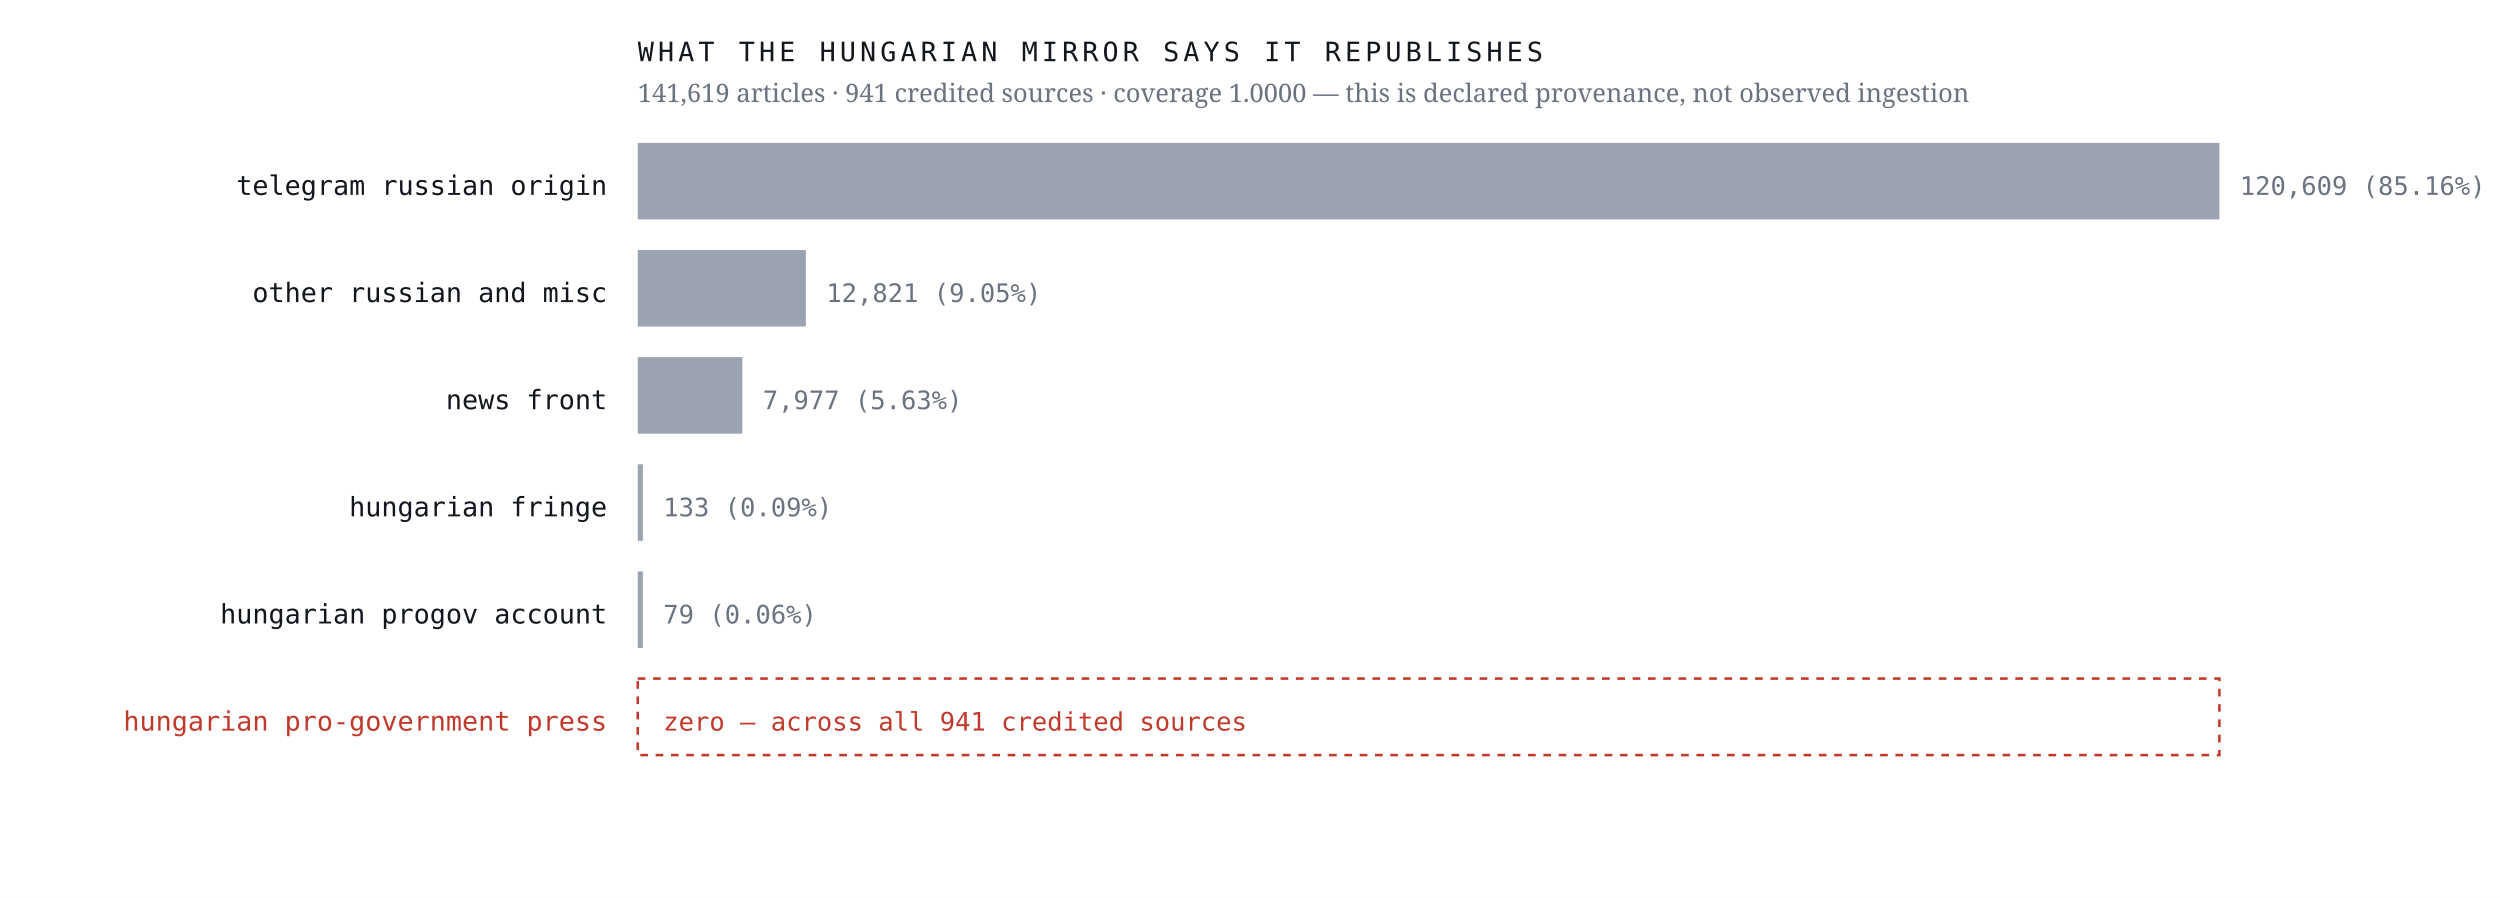
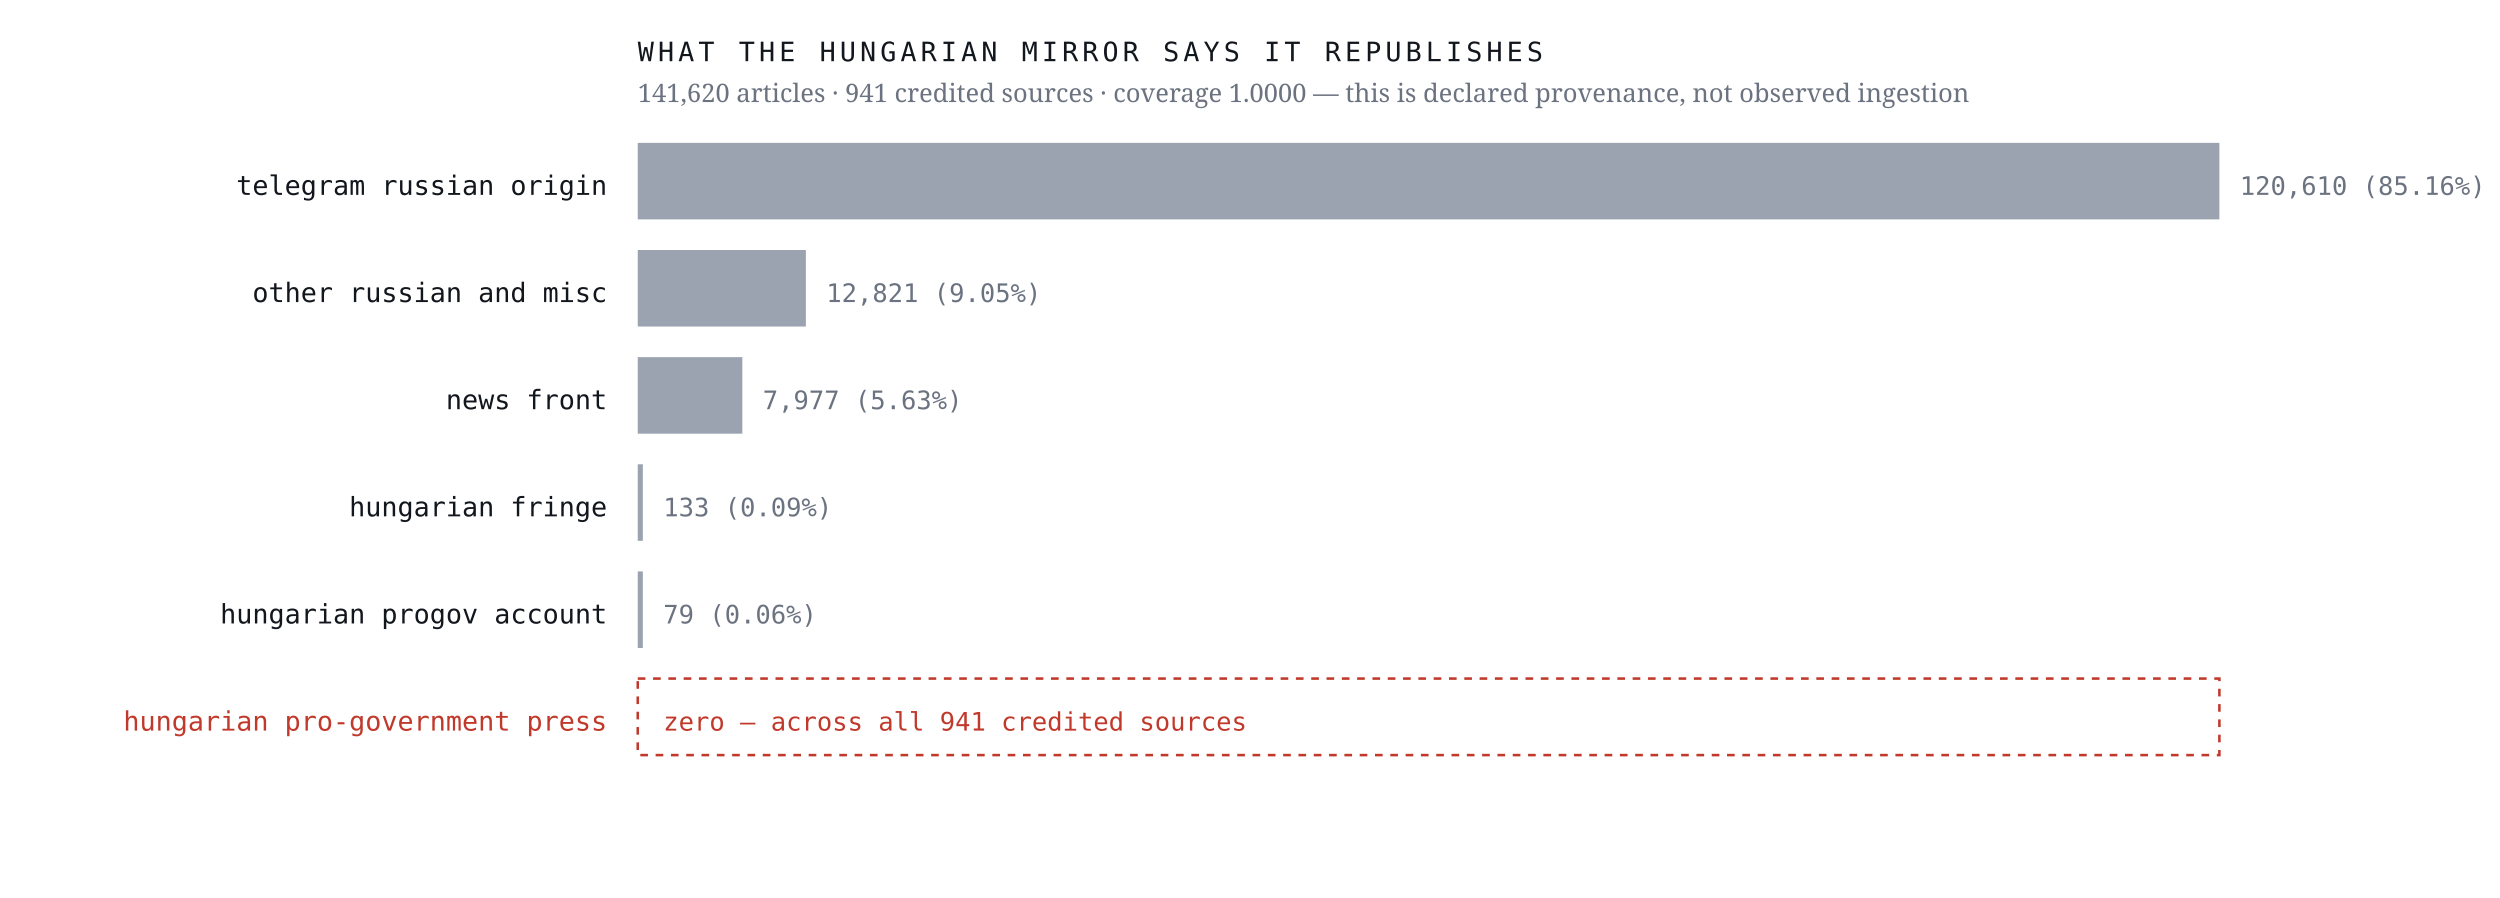
<svg xmlns="http://www.w3.org/2000/svg" viewBox="0 0 980 352" width="980" height="352" role="img" aria-label="Sources the Hungarian mirror credits, by article count, with an explicit zero row for the Hungarian pro-government press">
  <rect width="980" height="352" fill="#ffffff" />
  <text x="238.0" y="76.4" font-family="ui-monospace,'IBM Plex Mono',Menlo,monospace" font-size="10.5" font-weight="400" letter-spacing="0" fill="#12161d" text-anchor="end">telegram russian origin</text>
  <rect x="250" y="56" width="620.0" height="30" fill="#9aa3af" />
-   <text x="878.0" y="76.4" font-family="ui-monospace,'IBM Plex Mono',Menlo,monospace" font-size="10" font-weight="400" letter-spacing="0" fill="#6b7280" text-anchor="start">120,609  (85.16%)</text>
+   <text x="878.0" y="76.4" font-family="ui-monospace,'IBM Plex Mono',Menlo,monospace" font-size="10" font-weight="400" letter-spacing="0" fill="#6b7280" text-anchor="start">120,610  (85.16%)</text>
  <text x="238.0" y="118.4" font-family="ui-monospace,'IBM Plex Mono',Menlo,monospace" font-size="10.5" font-weight="400" letter-spacing="0" fill="#12161d" text-anchor="end">other russian and misc</text>
  <rect x="250" y="98" width="65.9" height="30" fill="#9aa3af" />
  <text x="323.9" y="118.4" font-family="ui-monospace,'IBM Plex Mono',Menlo,monospace" font-size="10" font-weight="400" letter-spacing="0" fill="#6b7280" text-anchor="start">12,821  (9.05%)</text>
  <text x="238.0" y="160.4" font-family="ui-monospace,'IBM Plex Mono',Menlo,monospace" font-size="10.5" font-weight="400" letter-spacing="0" fill="#12161d" text-anchor="end">news front</text>
  <rect x="250" y="140" width="41.0" height="30" fill="#9aa3af" />
  <text x="299.0" y="160.4" font-family="ui-monospace,'IBM Plex Mono',Menlo,monospace" font-size="10" font-weight="400" letter-spacing="0" fill="#6b7280" text-anchor="start">7,977  (5.63%)</text>
  <text x="238.0" y="202.4" font-family="ui-monospace,'IBM Plex Mono',Menlo,monospace" font-size="10.5" font-weight="400" letter-spacing="0" fill="#12161d" text-anchor="end">hungarian fringe</text>
  <rect x="250" y="182" width="2.0" height="30" fill="#9aa3af" />
  <text x="260.0" y="202.4" font-family="ui-monospace,'IBM Plex Mono',Menlo,monospace" font-size="10" font-weight="400" letter-spacing="0" fill="#6b7280" text-anchor="start">133  (0.09%)</text>
  <text x="238.0" y="244.4" font-family="ui-monospace,'IBM Plex Mono',Menlo,monospace" font-size="10.5" font-weight="400" letter-spacing="0" fill="#12161d" text-anchor="end">hungarian progov account</text>
  <rect x="250" y="224" width="2.0" height="30" fill="#9aa3af" />
  <text x="260.0" y="244.4" font-family="ui-monospace,'IBM Plex Mono',Menlo,monospace" font-size="10" font-weight="400" letter-spacing="0" fill="#6b7280" text-anchor="start">79  (0.06%)</text>
  <text x="238.0" y="286.4" font-family="ui-monospace,'IBM Plex Mono',Menlo,monospace" font-size="10.5" font-weight="500" letter-spacing="0" fill="#c0392b" text-anchor="end">hungarian pro-government press</text>
  <rect x="250" y="266" width="620" height="30" fill="none" stroke="#c0392b" stroke-width="1" stroke-dasharray="3 3" />
  <text x="260.0" y="286.4" font-family="ui-monospace,'IBM Plex Mono',Menlo,monospace" font-size="10" font-weight="500" letter-spacing="0" fill="#c0392b" text-anchor="start">zero — across all 941 credited sources</text>
  <text x="250.0" y="24.0" font-family="ui-monospace,'IBM Plex Mono',Menlo,monospace" font-size="10.5" font-weight="400" letter-spacing="1.6" fill="#12161d" text-anchor="start">WHAT THE HUNGARIAN MIRROR SAYS IT REPUBLISHES</text>
-   <text x="250.0" y="40.0" font-family="'Newsreader',Georgia,serif" font-size="10" font-weight="400" letter-spacing="0" fill="#6b7280" text-anchor="start">141,619 articles · 941 credited sources · coverage 1.0000 — this is declared provenance, not observed ingestion</text>
+   <text x="250.0" y="40.0" font-family="'Newsreader',Georgia,serif" font-size="10" font-weight="400" letter-spacing="0" fill="#6b7280" text-anchor="start">141,620 articles · 941 credited sources · coverage 1.0000 — this is declared provenance, not observed ingestion</text>
</svg>
